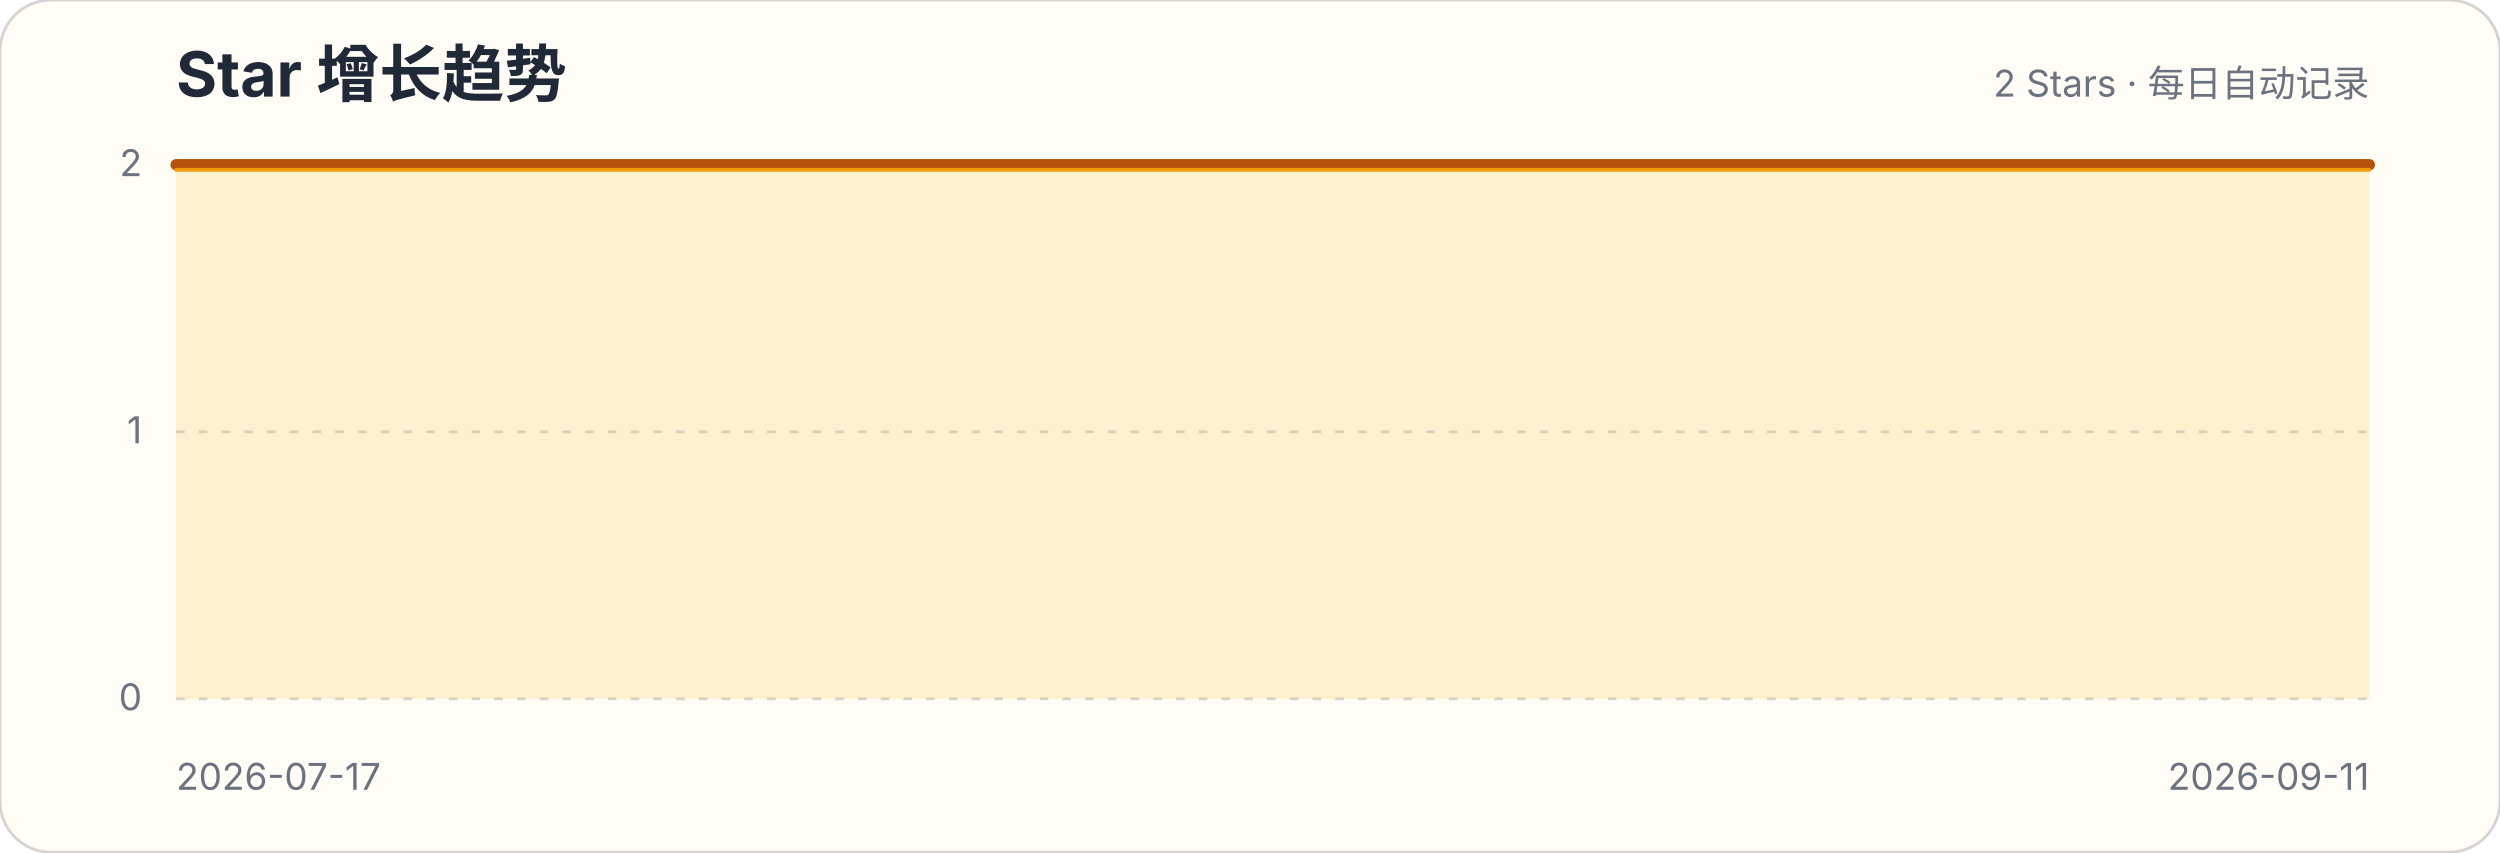
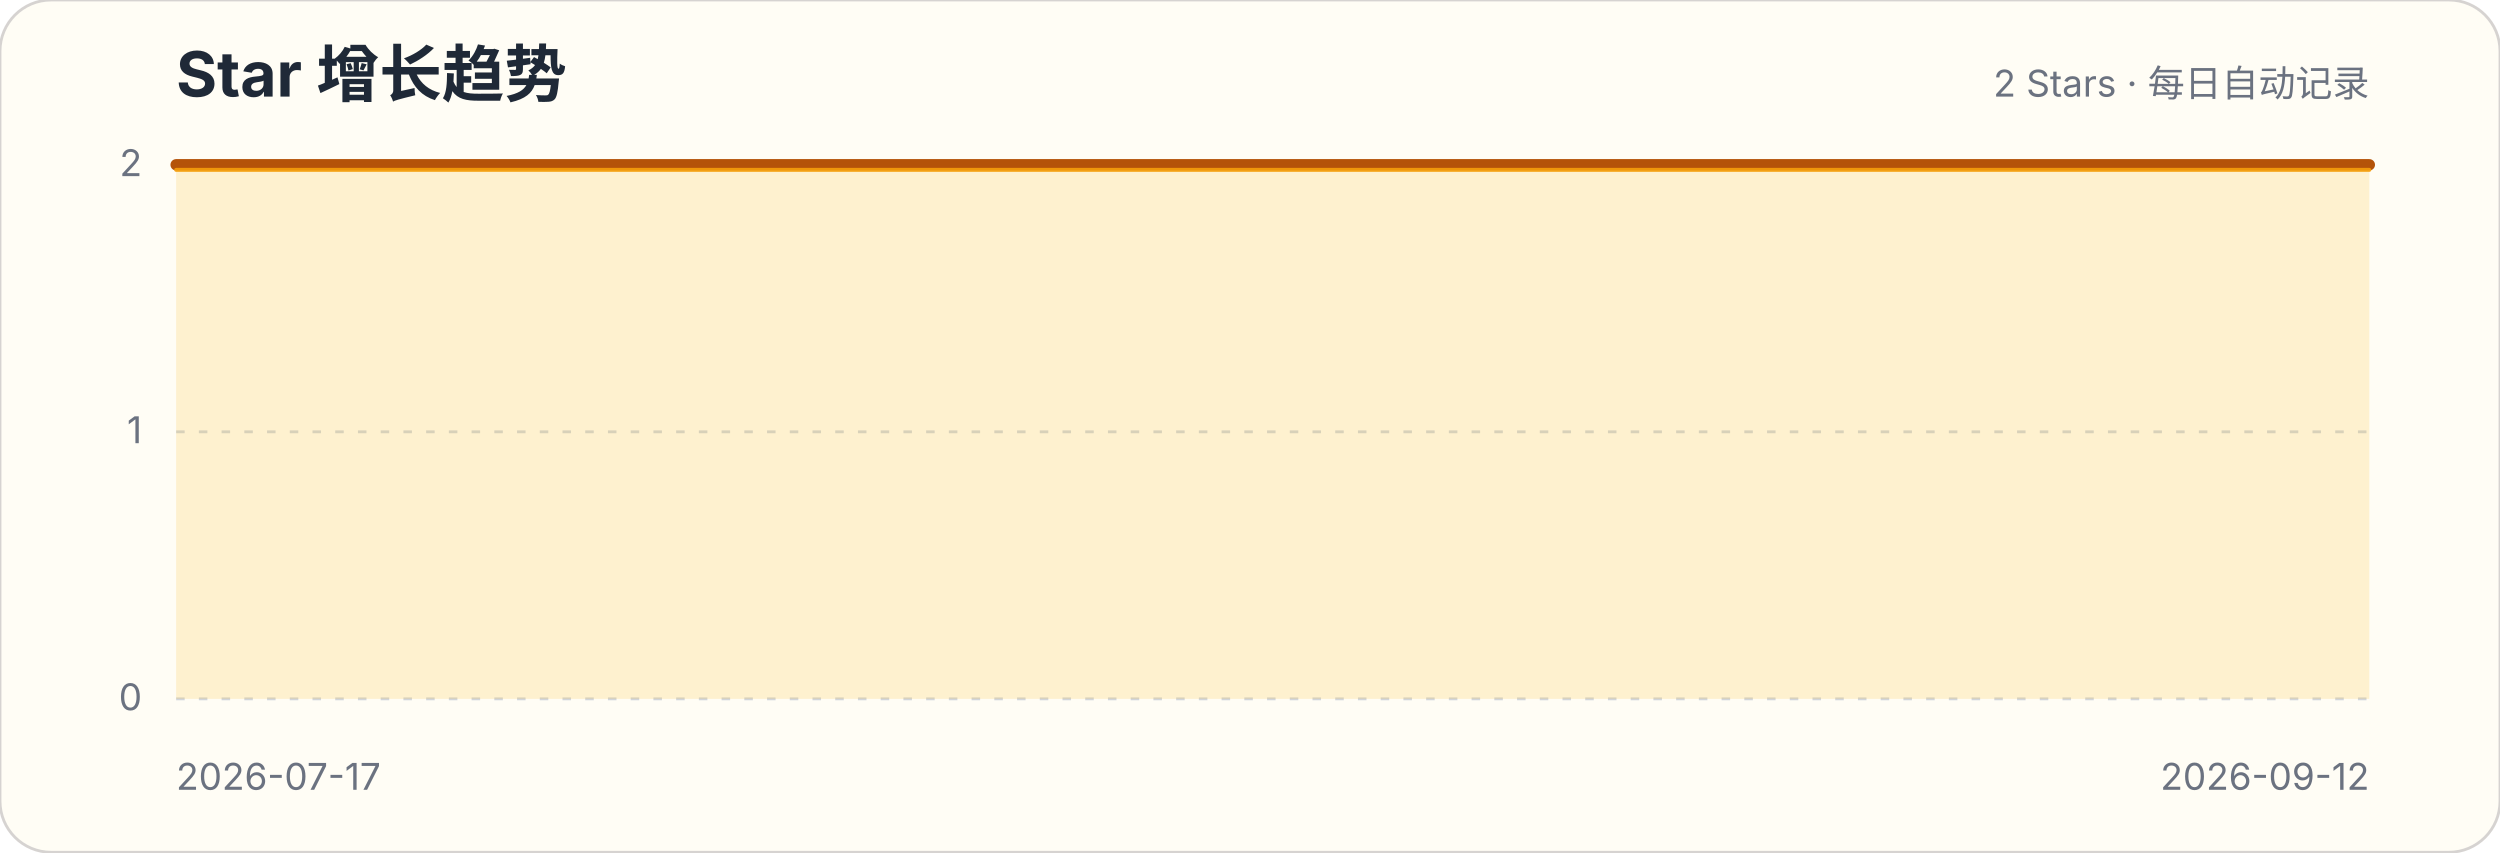
<svg xmlns="http://www.w3.org/2000/svg" width="880" height="300" viewBox="0 0 880 300" role="img" aria-labelledby="title description">
  <style>.title{font:700 22px -apple-system,BlinkMacSystemFont,"Segoe UI",sans-serif;fill:#1f2937}.subtitle,.axis{font:13px -apple-system,BlinkMacSystemFont,"Segoe UI",sans-serif;fill:#6b7280}.grid{stroke:#d1d5db;stroke-width:1;stroke-dasharray:3 5}</style>
  <rect width="880" height="300" rx="18" fill="#fffdf5" stroke="#d6d3d1" />
  <text x="62" y="34" class="title">Star 增长趋势</text>
  <text x="834" y="34" class="subtitle" text-anchor="end">2 Stars · 每日自动记录</text>
  <g>
    <line x1="62" x2="834" y1="246" y2="246" class="grid" />
    <text x="50" y="250" class="axis" text-anchor="end">0</text>
  </g>
  <g>
    <line x1="62" x2="834" y1="152" y2="152" class="grid" />
    <text x="50" y="156" class="axis" text-anchor="end">1</text>
  </g>
  <g>
    <line x1="62" x2="834" y1="58" y2="58" class="grid" />
    <text x="50" y="62" class="axis" text-anchor="end">2</text>
  </g>
-   <path d="M62.0,58.0 L75.8,58.0 L89.6,58.0 L103.4,58.0 L117.1,58.0 L130.9,58.0 L144.7,58.0 L158.5,58.0 L172.3,58.0 L186.1,58.0 L199.9,58.0 L213.6,58.0 L227.4,58.0 L241.2,58.0 L255.0,58.0 L268.8,58.0 L282.6,58.0 L296.4,58.0 L310.1,58.0 L323.9,58.0 L337.7,58.0 L351.5,58.0 L365.3,58.0 L379.1,58.0 L392.9,58.0 L406.6,58.0 L420.4,58.0 L434.2,58.0 L448.0,58.0 L461.8,58.0 L475.6,58.0 L489.4,58.0 L503.1,58.0 L516.9,58.0 L530.7,58.0 L544.5,58.0 L558.3,58.0 L572.1,58.0 L585.9,58.0 L599.6,58.0 L613.4,58.0 L627.2,58.0 L641.0,58.0 L654.8,58.0 L668.6,58.0 L682.4,58.0 L696.1,58.0 L709.9,58.0 L723.7,58.0 L737.5,58.0 L751.3,58.0 L765.1,58.0 L778.9,58.0 L792.6,58.0 L806.4,58.0 L820.2,58.0 L834.0,58.0 L834.0,246 L62,246 Z" fill="#fbbf24" fill-opacity=".18" />
-   <path d="M62.0,58.0 L75.8,58.0 L89.6,58.0 L103.4,58.0 L117.1,58.0 L130.9,58.0 L144.7,58.0 L158.5,58.0 L172.3,58.0 L186.1,58.0 L199.9,58.0 L213.6,58.0 L227.4,58.0 L241.2,58.0 L255.0,58.0 L268.8,58.0 L282.6,58.0 L296.4,58.0 L310.1,58.0 L323.9,58.0 L337.7,58.0 L351.5,58.0 L365.3,58.0 L379.1,58.0 L392.9,58.0 L406.6,58.0 L420.4,58.0 L434.2,58.0 L448.0,58.0 L461.8,58.0 L475.6,58.0 L489.4,58.0 L503.1,58.0 L516.9,58.0 L530.7,58.0 L544.5,58.0 L558.3,58.0 L572.1,58.0 L585.9,58.0 L599.6,58.0 L613.4,58.0 L627.2,58.0 L641.0,58.0 L654.8,58.0 L668.6,58.0 L682.4,58.0 L696.1,58.0 L709.9,58.0 L723.7,58.0 L737.5,58.0 L751.3,58.0 L765.1,58.0 L778.9,58.0 L792.6,58.0 L806.4,58.0 L820.2,58.0 L834.0,58.0" fill="none" stroke="#b45309" stroke-width="4" stroke-linecap="round" stroke-linejoin="round" />
-   <path d="M62.0,58.0 L75.8,58.0 L89.6,58.0 L103.4,58.0 L117.1,58.0 L130.9,58.0 L144.7,58.0 L158.5,58.0 L172.3,58.0 L186.1,58.0 L199.9,58.0 L213.6,58.0 L227.4,58.0 L241.2,58.0 L255.0,58.0 L268.8,58.0 L282.6,58.0 L296.4,58.0 L310.1,58.0 L323.9,58.0 L337.7,58.0 L351.5,58.0 L365.3,58.0 L379.1,58.0 L392.9,58.0 L406.6,58.0 L420.4,58.0 L434.2,58.0 L448.0,58.0 L461.8,58.0 L475.6,58.0 L489.4,58.0 L503.1,58.0 L516.9,58.0 L530.7,58.0 L544.5,58.0 L558.3,58.0 L572.1,58.0 L585.9,58.0 L599.6,58.0 L613.4,58.0 L627.2,58.0 L641.0,58.0 L654.8,58.0 L668.6,58.0 L682.4,58.0 L696.1,58.0 L709.9,58.0 L723.7,58.0 L737.5,58.0 L751.3,58.0 L765.1,58.0 L778.9,58.0 L792.6,58.0 L806.4,58.0 L820.2,58.0 L834.0,58.0" transform="translate(0,1.8)" fill="none" stroke="#f59e0b" stroke-width="1.4" stroke-linecap="round" stroke-linejoin="round" opacity=".9" />
+   <path d="M62.0,58.0 L75.5,58.0 L89.1,58.0 L102.6,58.0 L116.2,58.0 L129.7,58.0 L143.3,58.0 L156.8,58.0 L170.4,58.0 L183.9,58.0 L197.4,58.0 L211.0,58.0 L224.5,58.0 L238.1,58.0 L251.6,58.0 L265.2,58.0 L278.7,58.0 L292.2,58.0 L305.8,58.0 L319.3,58.0 L332.9,58.0 L346.4,58.0 L360.0,58.0 L373.5,58.0 L387.1,58.0 L400.6,58.0 L414.1,58.0 L427.7,58.0 L441.2,58.0 L454.8,58.0 L468.3,58.0 L481.9,58.0 L495.4,58.0 L508.9,58.0 L522.5,58.0 L536.0,58.0 L549.6,58.0 L563.1,58.0 L576.7,58.0 L590.2,58.0 L603.8,58.0 L617.3,58.0 L630.8,58.0 L644.4,58.0 L657.9,58.0 L671.5,58.0 L685.0,58.0 L698.6,58.0 L712.1,58.0 L725.6,58.0 L739.2,58.0 L752.7,58.0 L766.3,58.0 L779.8,58.0 L793.4,58.0 L806.9,58.0 L820.5,58.0 L834.0,58.0 L834.0,246 L62,246 Z" fill="#fbbf24" fill-opacity=".18" />
+   <path d="M62.0,58.0 L75.5,58.0 L89.1,58.0 L102.6,58.0 L116.2,58.0 L129.7,58.0 L143.3,58.0 L156.8,58.0 L170.4,58.0 L183.9,58.0 L197.4,58.0 L211.0,58.0 L224.5,58.0 L238.1,58.0 L251.6,58.0 L265.2,58.0 L278.7,58.0 L292.2,58.0 L305.8,58.0 L319.3,58.0 L332.9,58.0 L346.4,58.0 L360.0,58.0 L373.5,58.0 L387.1,58.0 L400.6,58.0 L414.1,58.0 L427.7,58.0 L441.2,58.0 L454.8,58.0 L468.3,58.0 L481.9,58.0 L495.4,58.0 L508.9,58.0 L522.5,58.0 L536.0,58.0 L549.6,58.0 L563.1,58.0 L576.7,58.0 L590.2,58.0 L603.8,58.0 L617.3,58.0 L630.8,58.0 L644.4,58.0 L657.9,58.0 L671.5,58.0 L685.0,58.0 L698.6,58.0 L712.1,58.0 L725.6,58.0 L739.2,58.0 L752.7,58.0 L766.3,58.0 L779.8,58.0 L793.4,58.0 L806.9,58.0 L820.5,58.0 L834.0,58.0" fill="none" stroke="#b45309" stroke-width="4" stroke-linecap="round" stroke-linejoin="round" />
+   <path d="M62.0,58.0 L75.5,58.0 L89.1,58.0 L102.6,58.0 L116.2,58.0 L129.7,58.0 L143.3,58.0 L156.8,58.0 L170.4,58.0 L183.9,58.0 L197.4,58.0 L211.0,58.0 L224.5,58.0 L238.1,58.0 L251.6,58.0 L265.2,58.0 L278.7,58.0 L292.2,58.0 L305.8,58.0 L319.3,58.0 L332.9,58.0 L346.4,58.0 L360.0,58.0 L373.5,58.0 L387.1,58.0 L400.6,58.0 L414.1,58.0 L427.7,58.0 L441.2,58.0 L454.8,58.0 L468.3,58.0 L481.9,58.0 L495.4,58.0 L508.9,58.0 L522.5,58.0 L536.0,58.0 L549.6,58.0 L563.1,58.0 L576.7,58.0 L590.2,58.0 L603.8,58.0 L617.3,58.0 L630.8,58.0 L644.4,58.0 L657.9,58.0 L671.5,58.0 L685.0,58.0 L698.6,58.0 L712.1,58.0 L725.6,58.0 L739.2,58.0 L752.7,58.0 L766.3,58.0 L779.8,58.0 L793.4,58.0 L806.9,58.0 L820.5,58.0 L834.0,58.0" transform="translate(0,1.8)" fill="none" stroke="#f59e0b" stroke-width="1.4" stroke-linecap="round" stroke-linejoin="round" opacity=".9" />
  <text x="62" y="278" class="axis">2026-07-17</text>
-   <text x="834" y="278" class="axis" text-anchor="end">2026-09-11</text>
+   <text x="834" y="278" class="axis" text-anchor="end">2026-09-12</text>
</svg>
